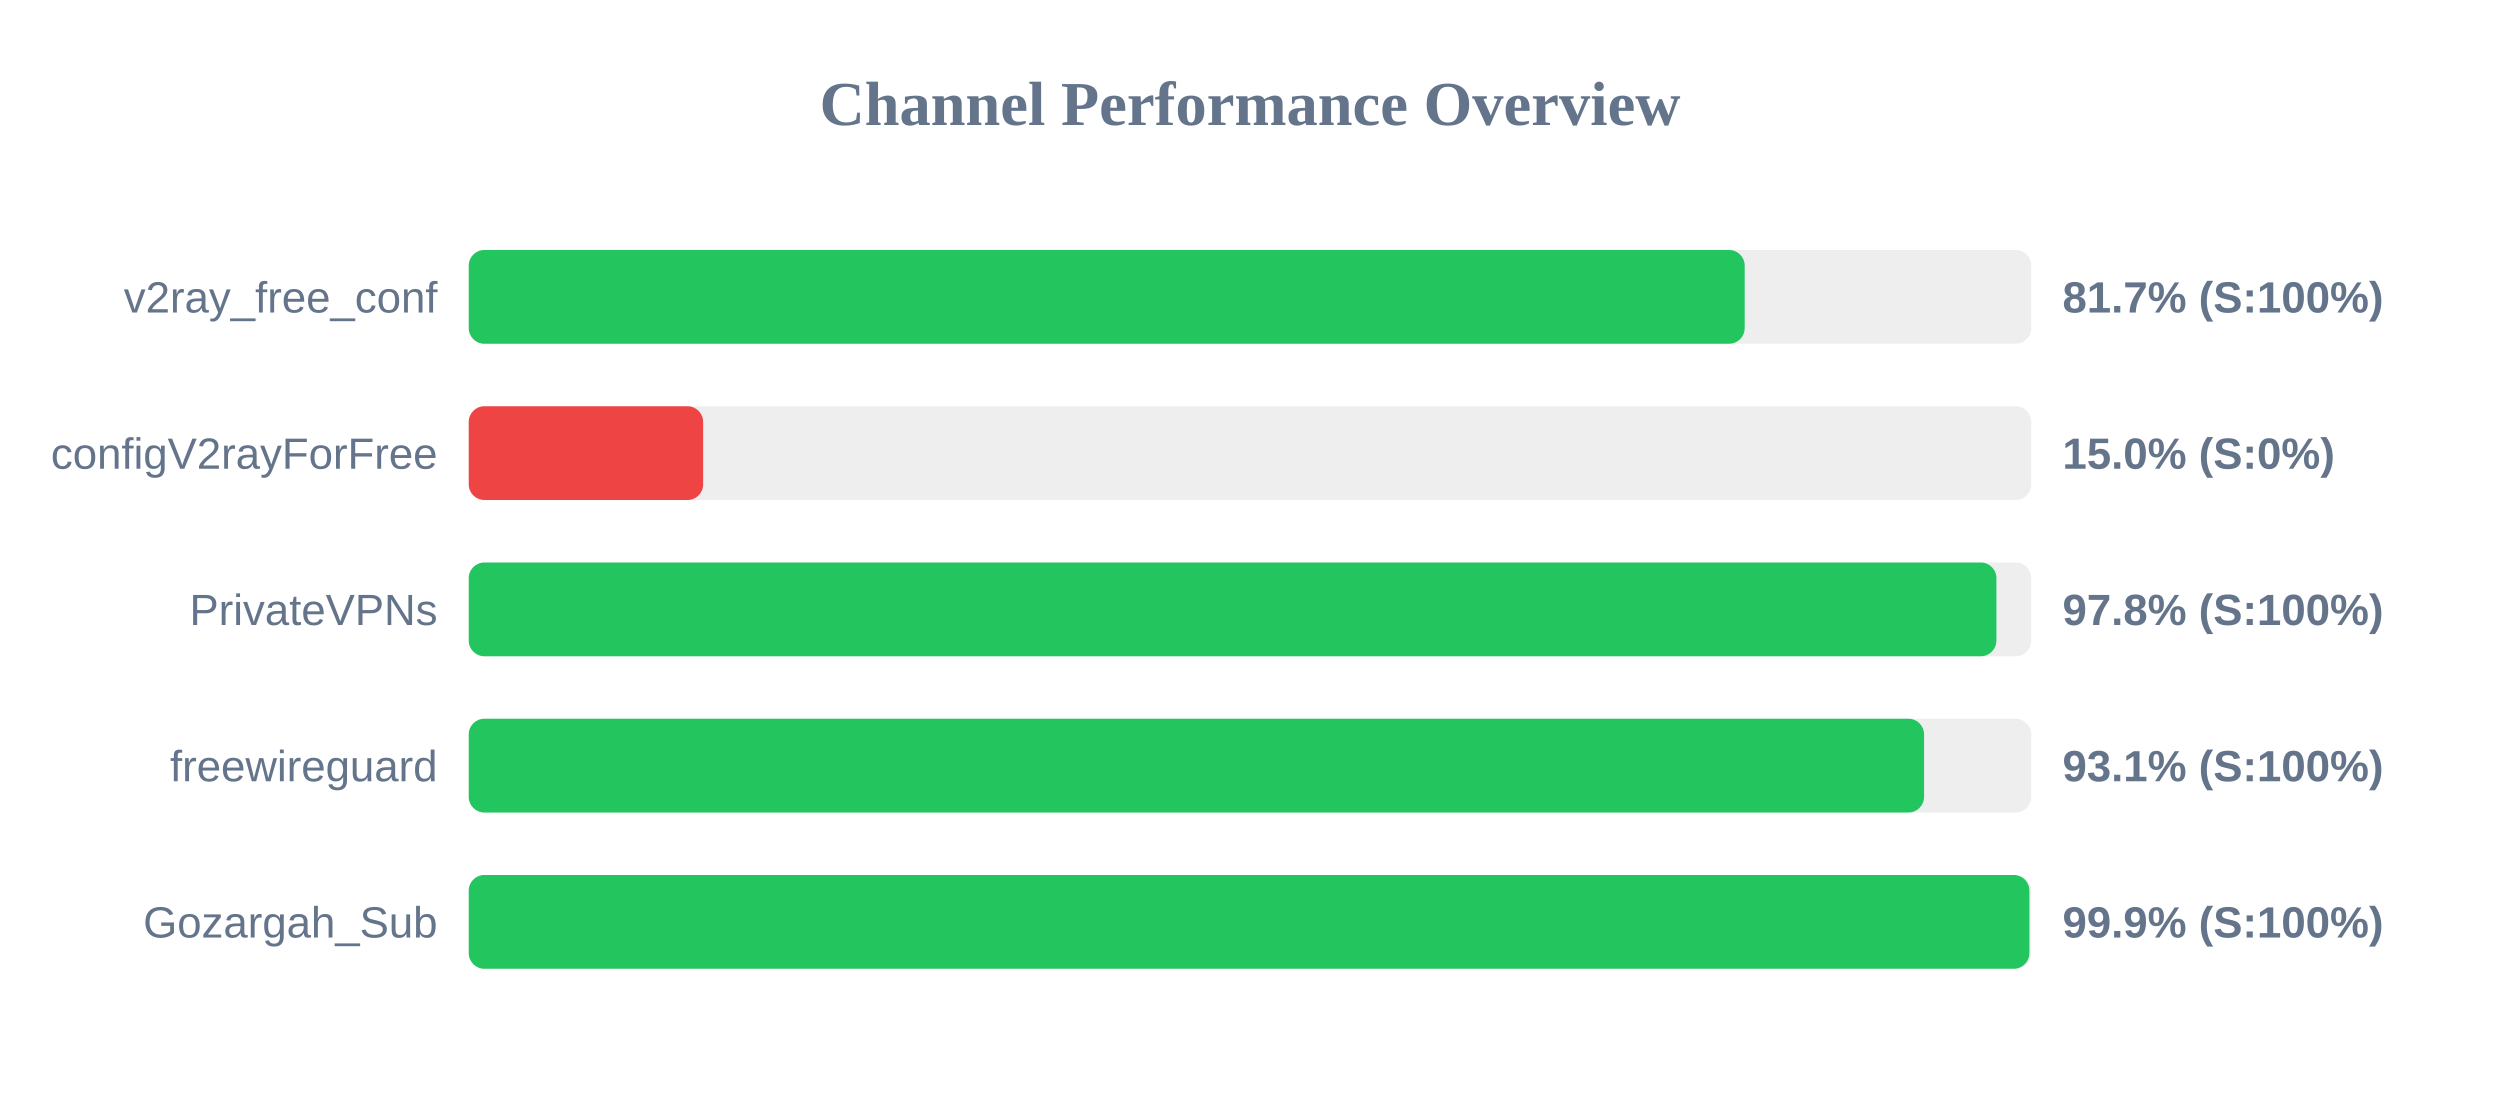
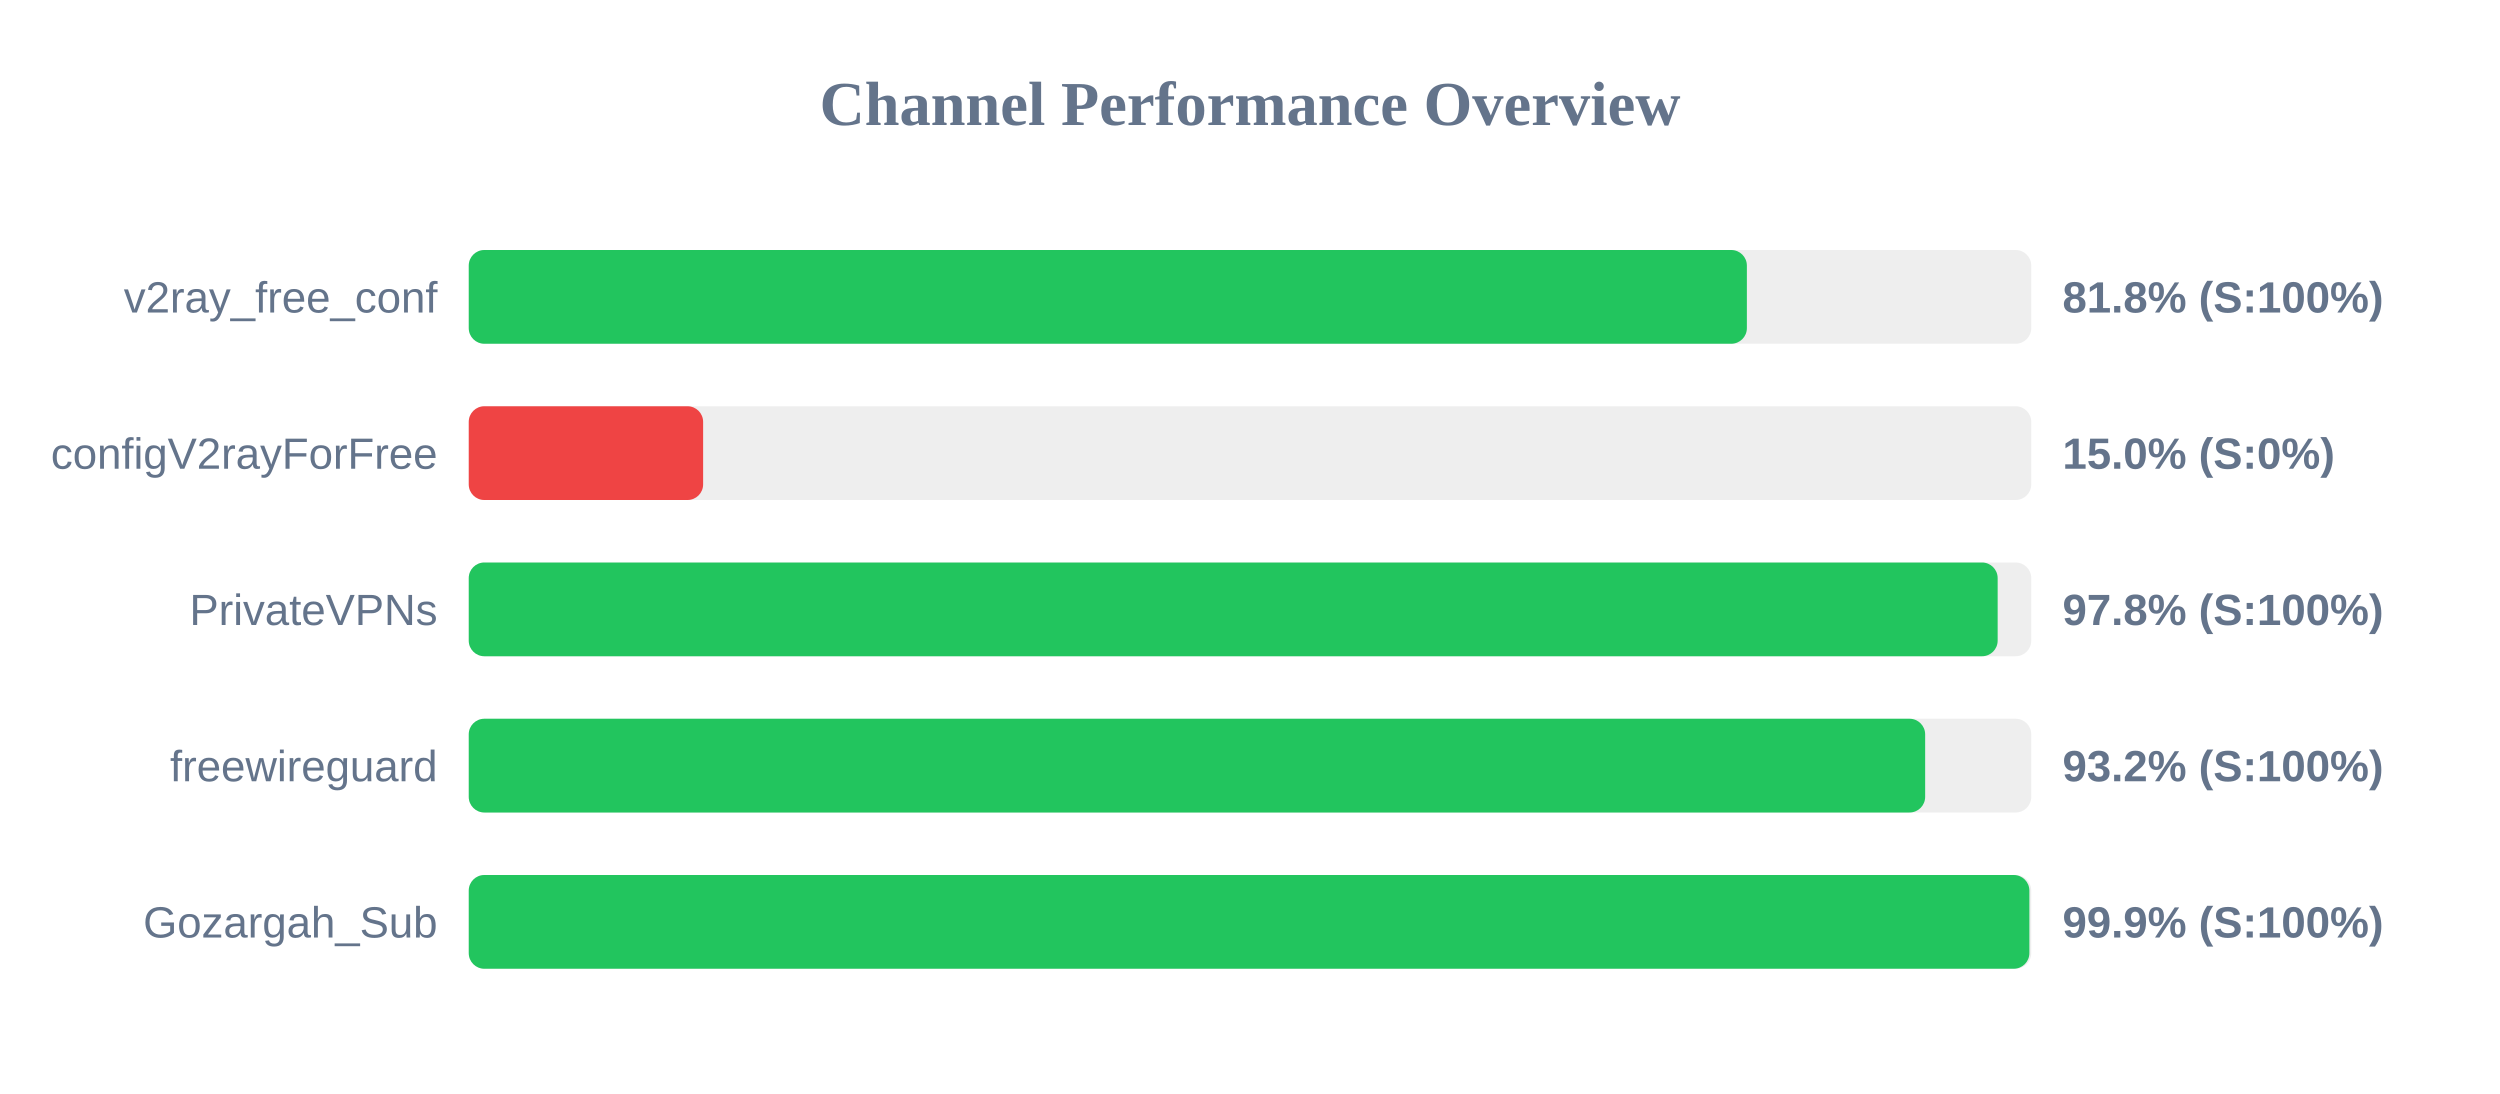
<svg xmlns="http://www.w3.org/2000/svg" width="800" height="350" version="1.1">
  <style>
        .row { font: 14px Arial; fill: #64748b; }
        .score { font: bold 14px Arial; fill: #64748b; }
    </style>
  <text x="400" y="40" text-anchor="middle" font-size="20px" font-weight="bold" fill="#64748b">Channel Performance Overview</text>
  <rect x="150" y="80" width="500" height="30" fill="#eee" rx="5" />
-   <rect x="150" y="80" width="408.3" height="30" fill="#22c55e" rx="5" />
+   <rect x="150" y="80" width="409.0" height="30" fill="#22c55e" rx="5" />
  <text x="140" y="100" text-anchor="end" class="row">v2ray_free_conf</text>
-   <text x="660" y="100" text-anchor="start" class="score">81.7% (S:100%)</text>
+   <text x="660" y="100" text-anchor="start" class="score">81.8% (S:100%)</text>
  <rect x="150" y="130" width="500" height="30" fill="#eee" rx="5" />
  <rect x="150" y="130" width="75.0" height="30" fill="#ef4444" rx="5" />
  <text x="140" y="150" text-anchor="end" class="row">configV2rayForFree</text>
  <text x="660" y="150" text-anchor="start" class="score">15.0% (S:0%)</text>
  <rect x="150" y="180" width="500" height="30" fill="#eee" rx="5" />
-   <rect x="150" y="180" width="488.85" height="30" fill="#22c55e" rx="5" />
+   <rect x="150" y="180" width="489.25" height="30" fill="#22c55e" rx="5" />
  <text x="140" y="200" text-anchor="end" class="row">PrivateVPNs</text>
  <text x="660" y="200" text-anchor="start" class="score">97.8% (S:100%)</text>
  <rect x="150" y="230" width="500" height="30" fill="#eee" rx="5" />
-   <rect x="150" y="230" width="465.7" height="30" fill="#22c55e" rx="5" />
+   <rect x="150" y="230" width="466.05" height="30" fill="#22c55e" rx="5" />
  <text x="140" y="250" text-anchor="end" class="row">freewireguard</text>
-   <text x="660" y="250" text-anchor="start" class="score">93.1% (S:100%)</text>
+   <text x="660" y="250" text-anchor="start" class="score">93.2% (S:100%)</text>
  <rect x="150" y="280" width="500" height="30" fill="#eee" rx="5" />
  <rect x="150" y="280" width="499.4" height="30" fill="#22c55e" rx="5" />
  <text x="140" y="300" text-anchor="end" class="row">Gozargah_Sub</text>
  <text x="660" y="300" text-anchor="start" class="score">99.9% (S:100%)</text>
</svg>
